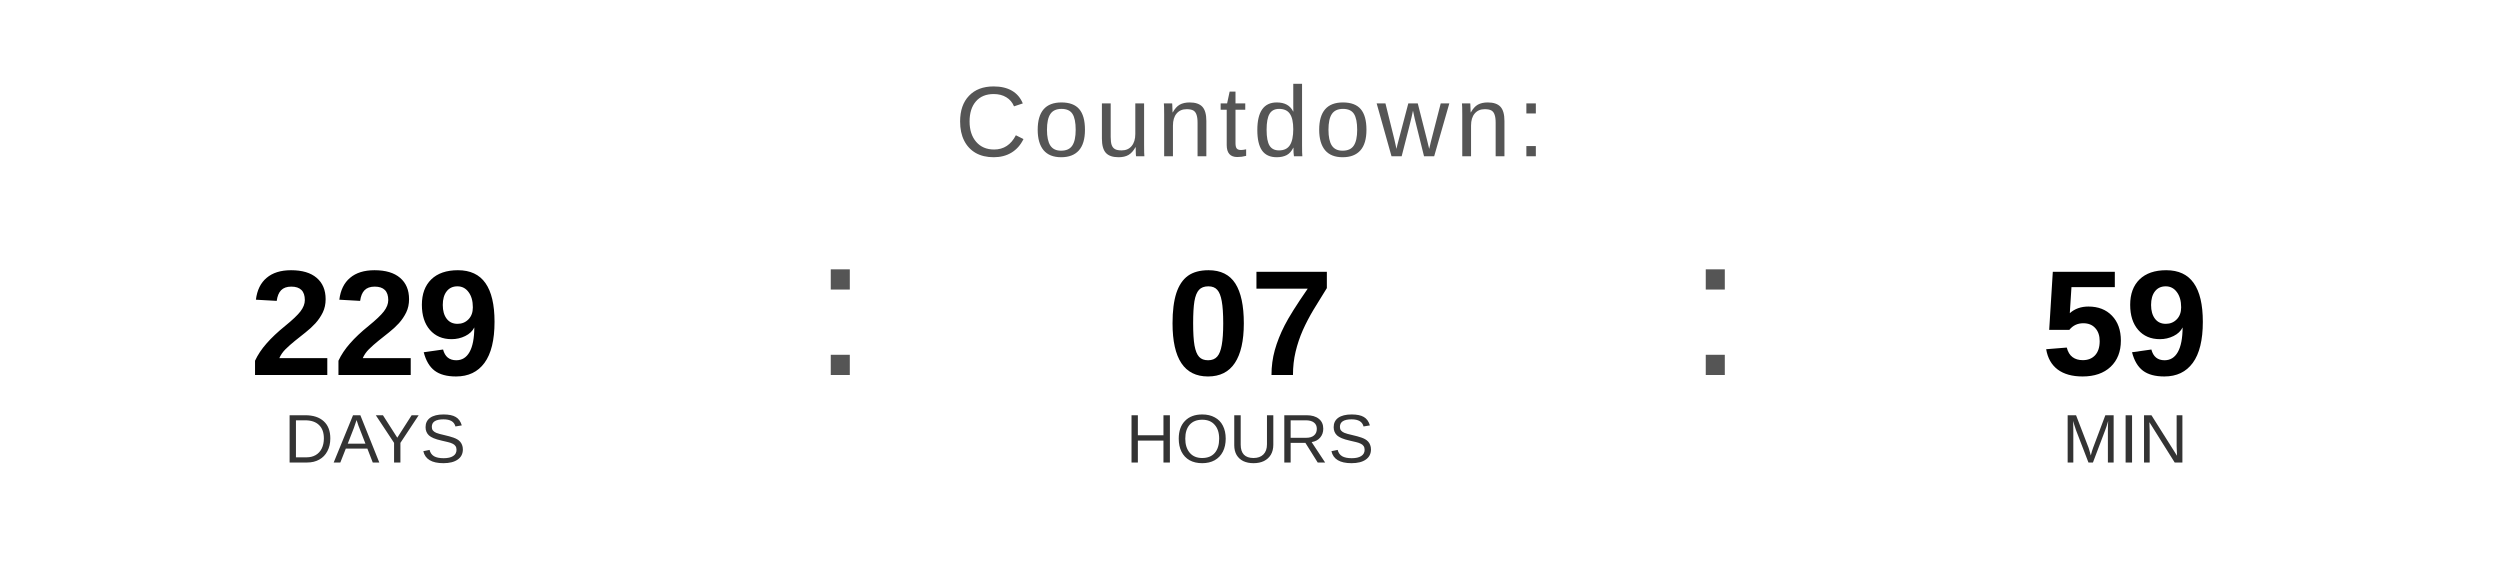
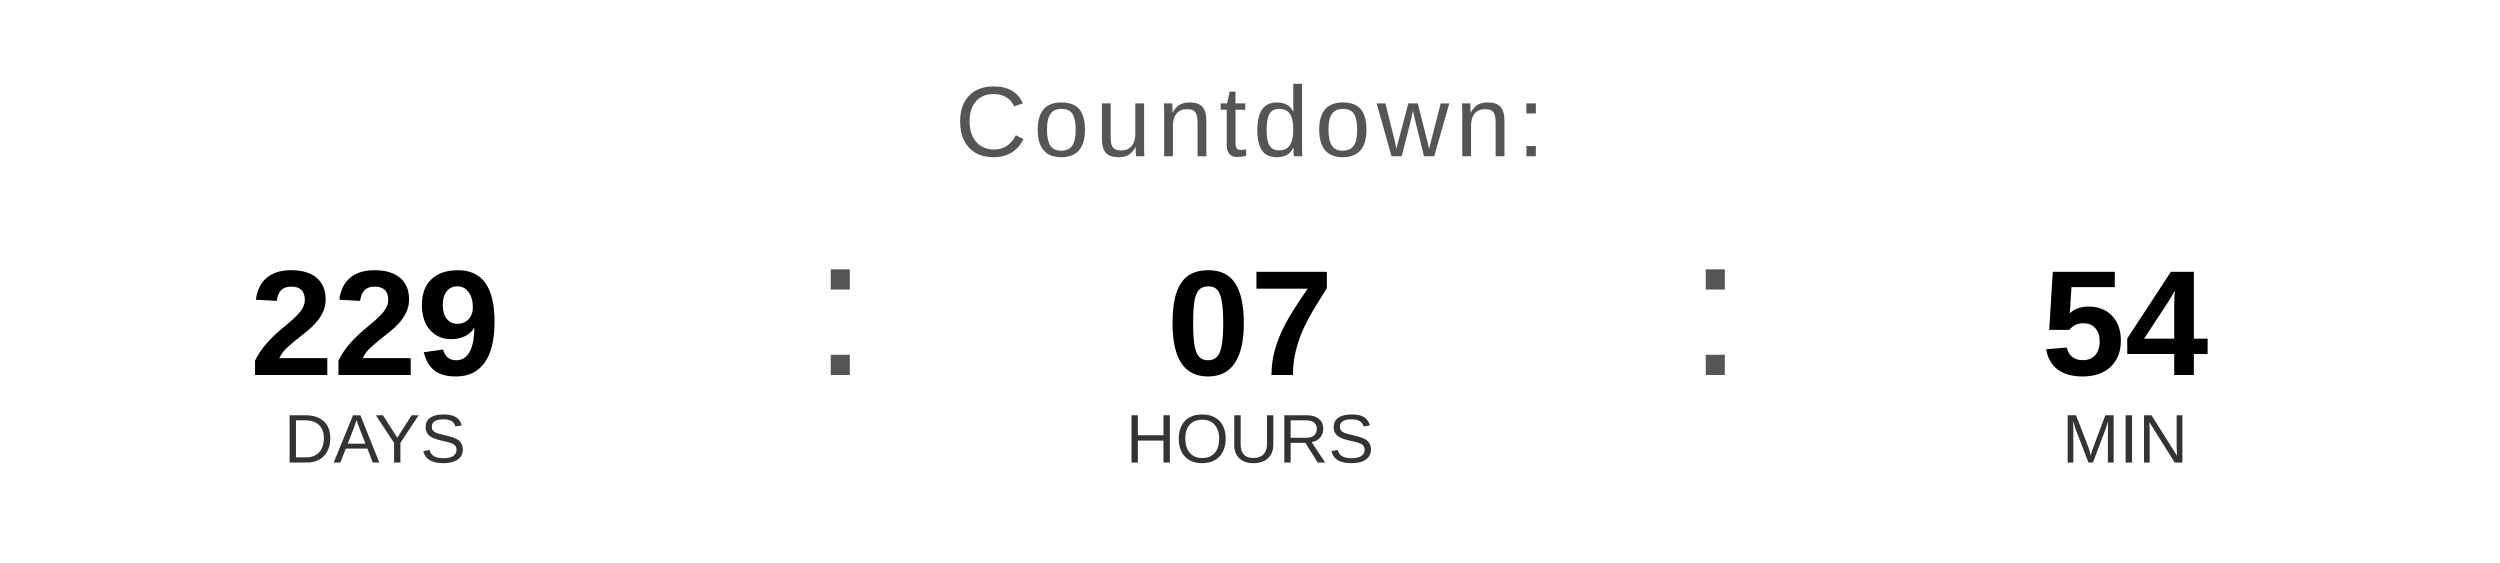
<svg xmlns="http://www.w3.org/2000/svg" width="400" height="90" viewBox="0 0 400 90">
  <text x="200" y="25" font-family="Arial, Helvetica, sans-serif" font-size="16" fill="#555555" text-anchor="middle" letter-spacing="1">
    Countdown:
  </text>
  <text x="60" y="60" font-family="Arial, Helvetica, sans-serif" font-size="24" font-weight="bold" fill="#000000" text-anchor="middle">229</text>
  <text x="60" y="74" font-family="Arial, Helvetica, sans-serif" font-size="11" fill="#333333" text-anchor="middle">DAYS</text>
  <text x="130" y="60" font-family="Arial, sans-serif" font-size="32" fill="#555555">:</text>
  <text x="200" y="60" font-family="Arial, Helvetica, sans-serif" font-size="24" font-weight="bold" fill="#000000" text-anchor="middle">07</text>
  <text x="200" y="74" font-family="Arial, Helvetica, sans-serif" font-size="11" fill="#333333" text-anchor="middle">HOURS</text>
  <text x="270" y="60" font-family="Arial, sans-serif" font-size="32" fill="#555555">:</text>
-   <text x="340" y="60" font-family="Arial, Helvetica, sans-serif" font-size="24" font-weight="bold" fill="#000000" text-anchor="middle">59</text>
+   <text x="340" y="60" font-family="Arial, Helvetica, sans-serif" font-size="24" font-weight="bold" fill="#000000" text-anchor="middle">54</text>
  <text x="340" y="74" font-family="Arial, Helvetica, sans-serif" font-size="11" fill="#333333" text-anchor="middle">MIN</text>
</svg>
